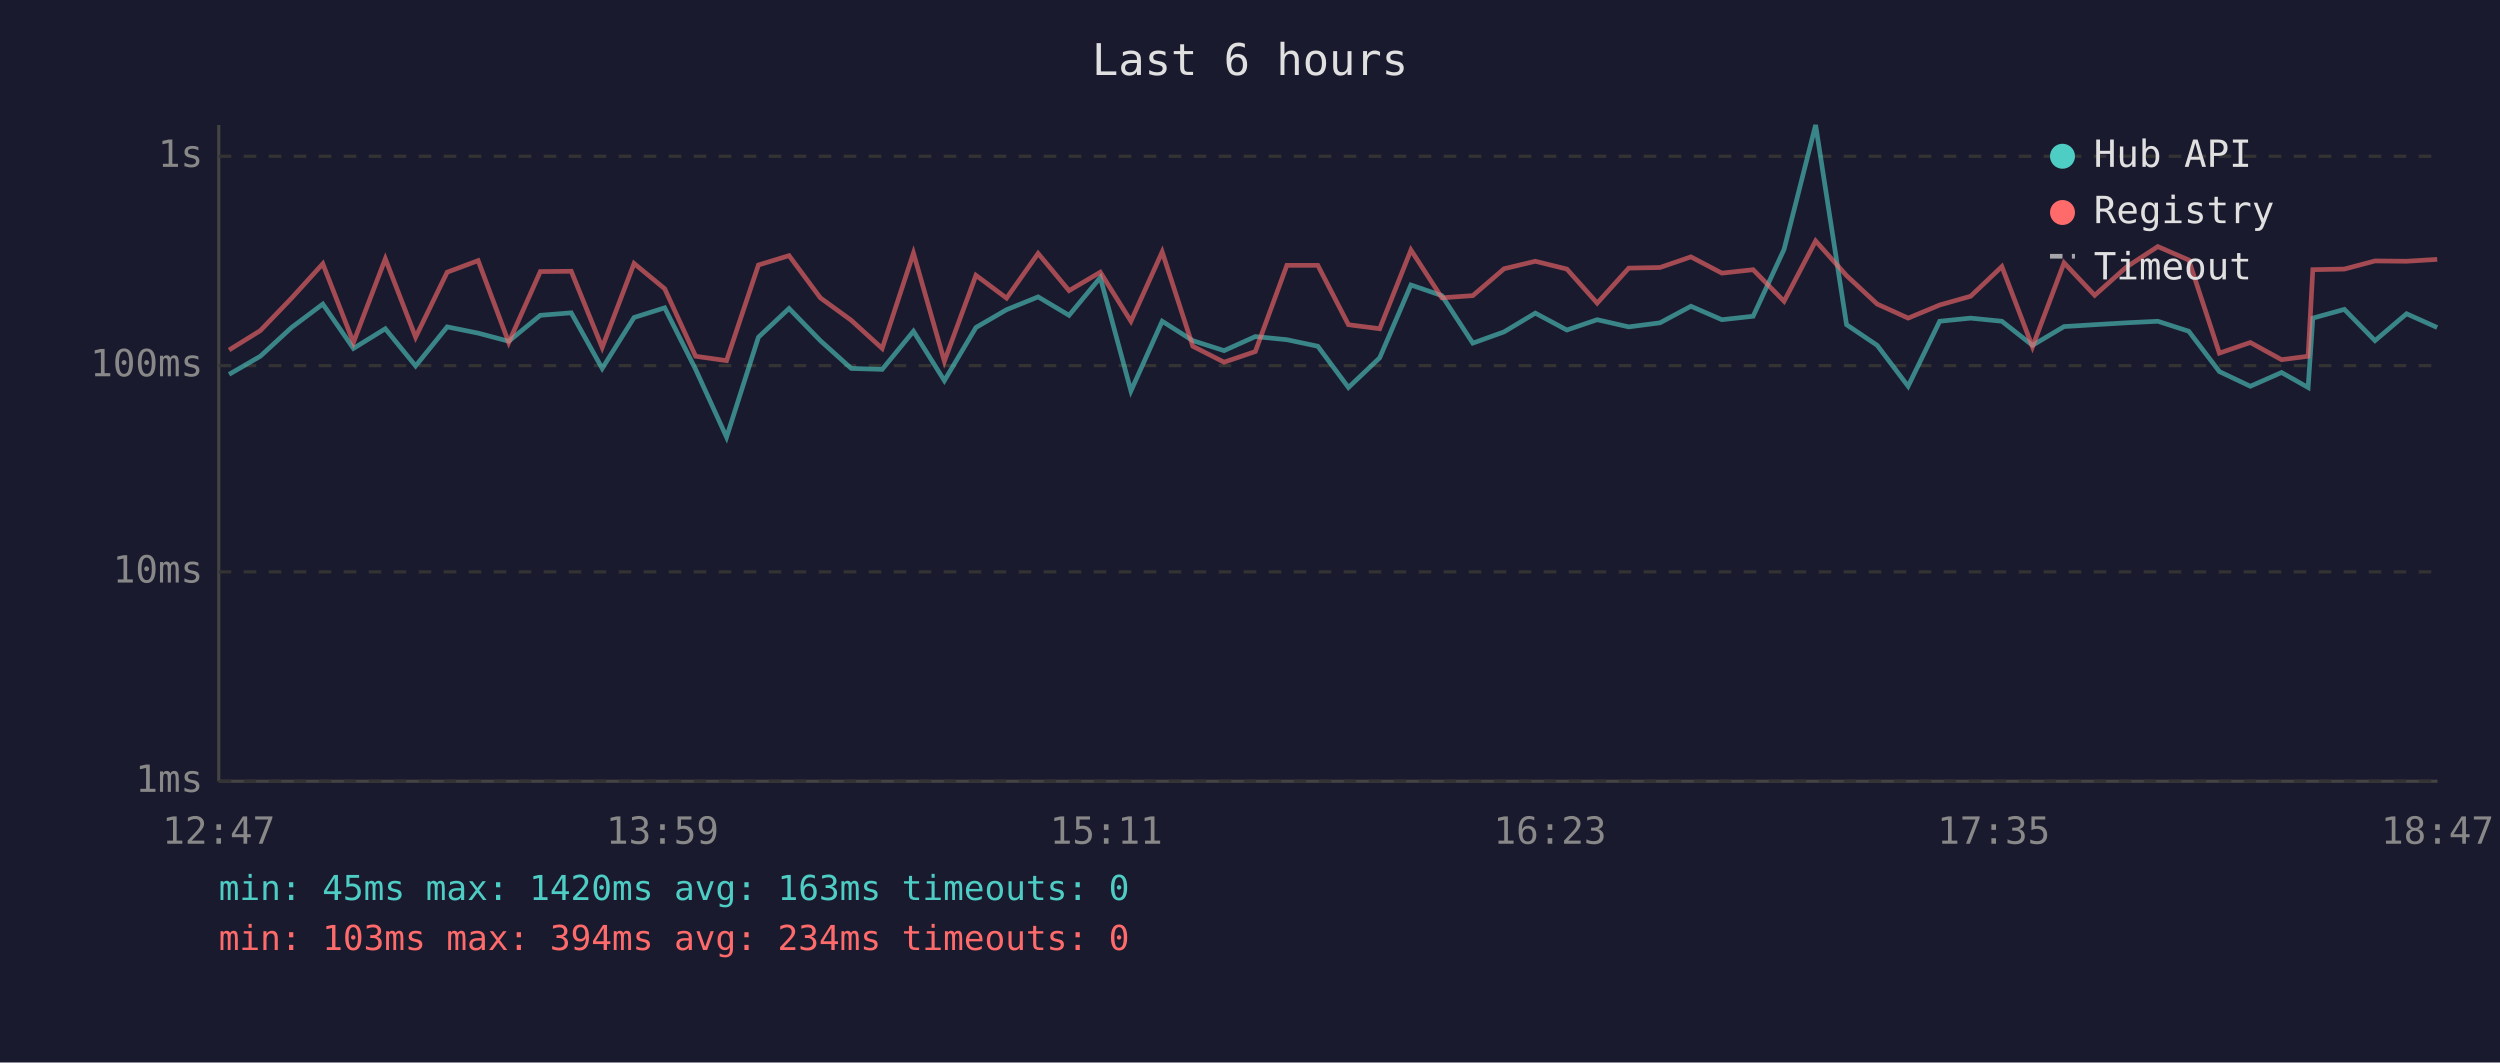
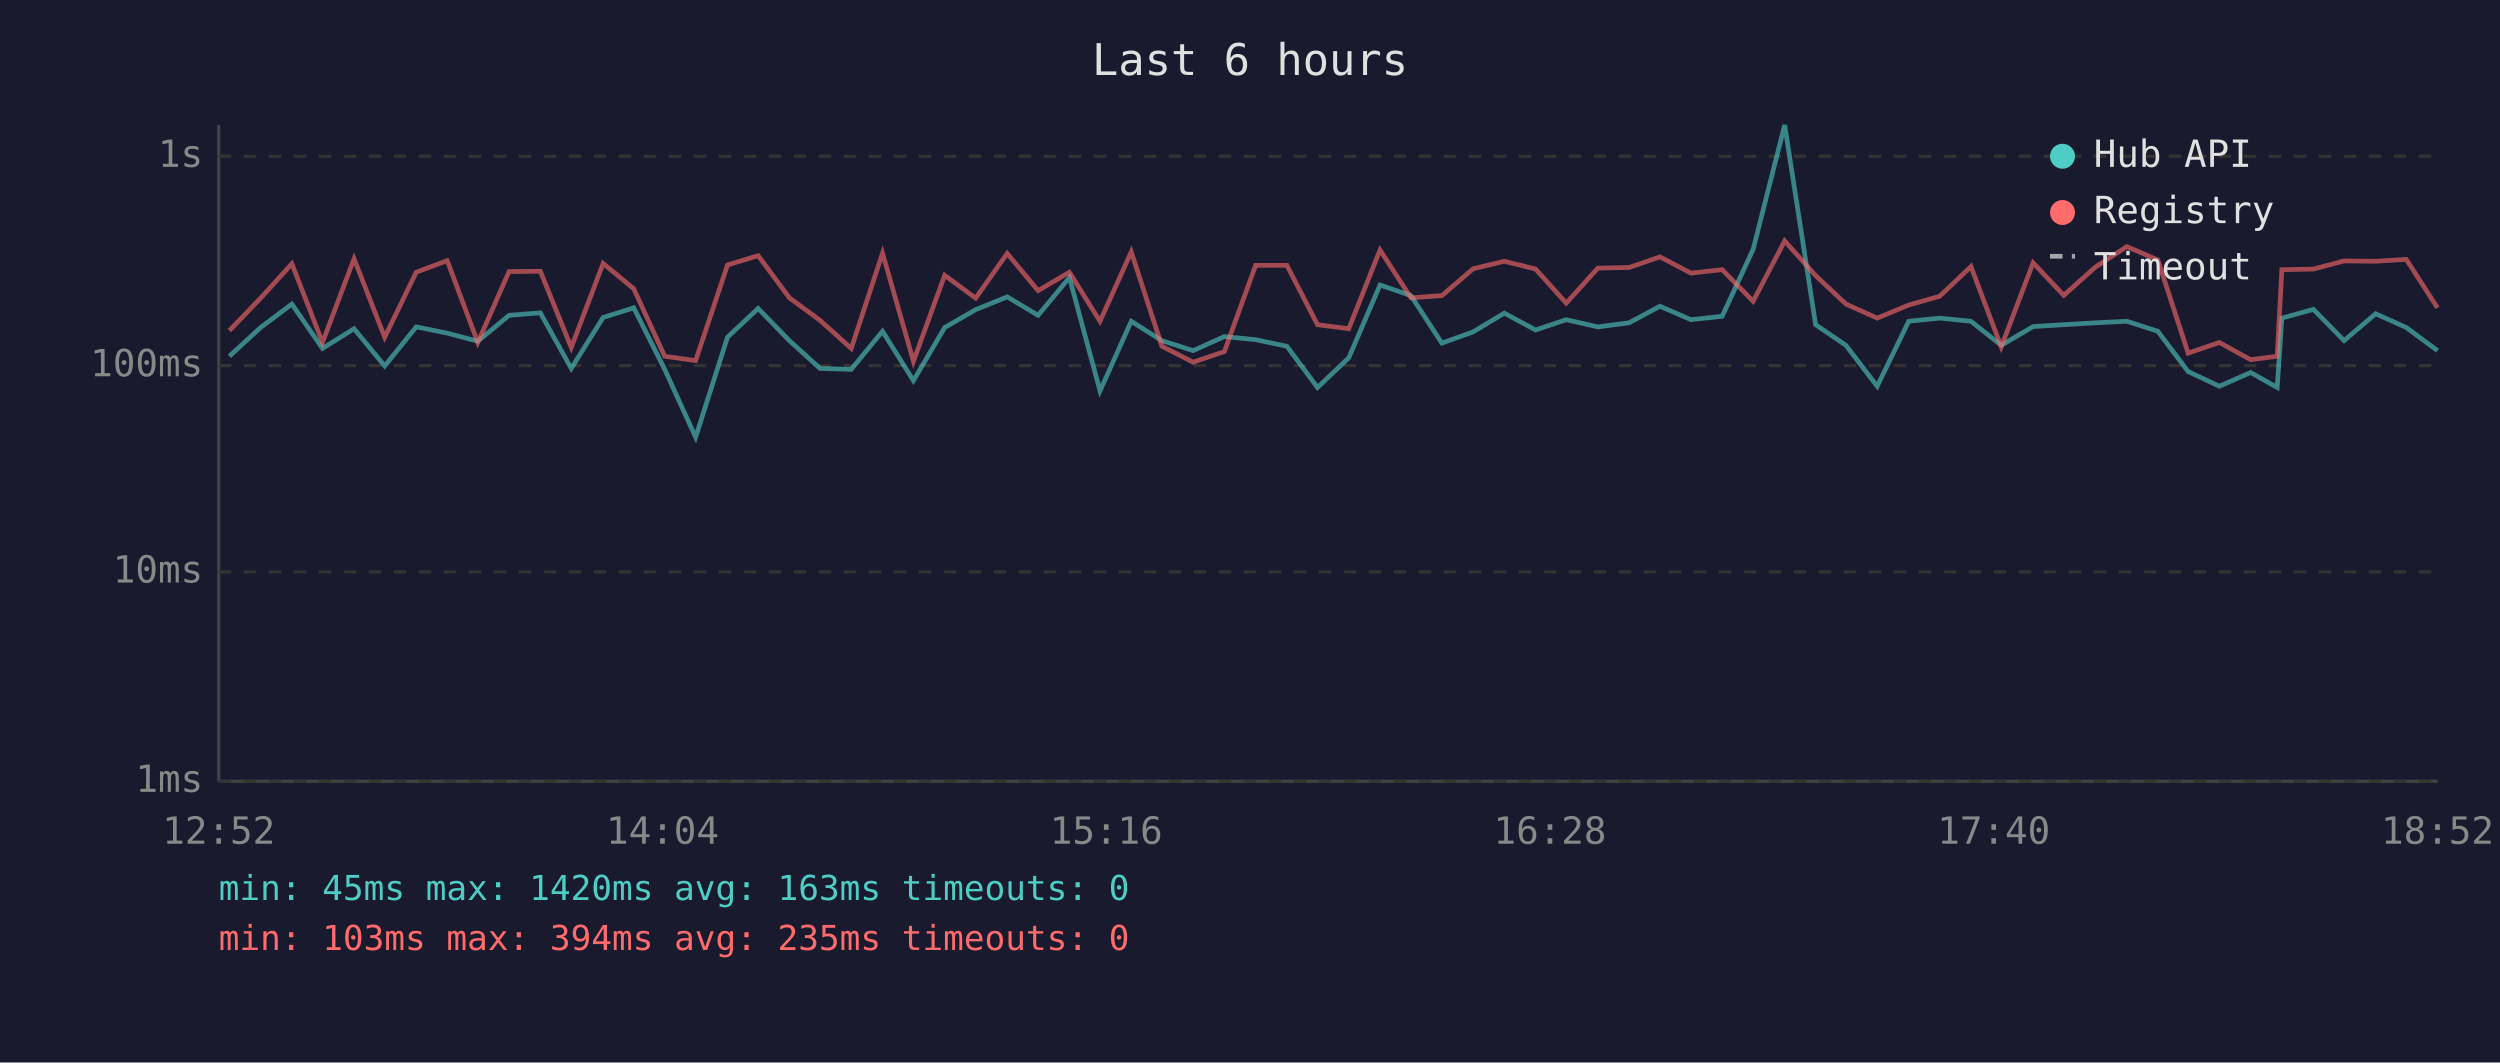
<svg xmlns="http://www.w3.org/2000/svg" viewBox="0 0 800 340" font-family="monospace" font-size="12">
  <rect width="800" height="340" fill="#1a1a2e" />
  <text x="400" y="24" fill="#e0e0e0" font-size="14" text-anchor="middle">Last 6 hours</text>
  <line x1="70" y1="40" x2="70" y2="250" stroke="#444" stroke-width="1" />
  <line x1="70" y1="250" x2="780" y2="250" stroke="#444" stroke-width="1" />
  <line x1="70" y1="250" x2="780" y2="250" stroke="#333" stroke-width="1" stroke-dasharray="4" />
  <text x="65" y="250" fill="#888" text-anchor="end" dominant-baseline="middle">1ms</text>
  <line x1="70" y1="183" x2="780" y2="183" stroke="#333" stroke-width="1" stroke-dasharray="4" />
  <text x="65" y="183" fill="#888" text-anchor="end" dominant-baseline="middle">10ms</text>
  <line x1="70" y1="117" x2="780" y2="117" stroke="#333" stroke-width="1" stroke-dasharray="4" />
  <text x="65" y="117" fill="#888" text-anchor="end" dominant-baseline="middle">100ms</text>
  <line x1="70" y1="50" x2="780" y2="50" stroke="#333" stroke-width="1" stroke-dasharray="4" />
  <text x="65" y="50" fill="#888" text-anchor="end" dominant-baseline="middle">1s</text>
-   <text x="70" y="270" fill="#888" text-anchor="middle">12:47</text>
-   <text x="212" y="270" fill="#888" text-anchor="middle">13:59</text>
-   <text x="354" y="270" fill="#888" text-anchor="middle">15:11</text>
-   <text x="496" y="270" fill="#888" text-anchor="middle">16:23</text>
-   <text x="638" y="270" fill="#888" text-anchor="middle">17:35</text>
-   <text x="780" y="270" fill="#888" text-anchor="middle">18:47</text>
-   <polyline points="73.3,119.8 83.3,114.0 93.3,104.8 103.3,97.3 113.1,111.5 123.3,105.2 133.0,117.1 143.1,104.6 153.0,106.6 162.8,109.2 172.9,100.9 182.8,100.1 192.7,117.9 202.9,101.6 212.7,98.5 222.6,118.2 232.5,139.9 242.7,107.9 252.5,98.7 262.5,109.0 272.4,117.9 282.3,118.2 292.3,106.0 302.2,121.8 312.3,104.8 322.1,99.1 332.2,95.0 342.1,100.9 352.1,88.8 361.9,125.1 371.9,102.8 381.7,109.0 391.7,112.2 401.7,107.7 411.8,108.7 421.7,110.8 431.5,124.0 441.5,114.5 451.5,91.2 461.4,94.6 471.3,109.8 481.3,106.2 491.3,100.2 501.4,105.6 511.1,102.3 521.2,104.6 531.2,103.3 541.1,98.0 551.0,102.3 561.0,101.2 570.9,79.8 581.0,40.0 590.9,103.9 600.7,110.5 610.6,123.6 620.7,102.8 630.6,101.8 640.6,102.8 650.4,110.5 660.5,104.5 670.3,103.9 680.4,103.3 690.5,102.8 700.4,106.0 710.2,118.9 720.1,123.6 730.1,119.2 738.6,124.0 740.1,101.8 750.2,99.0 760.0,109.0 770.1,100.4 779.9,104.8" fill="none" stroke="#4ecdc4" stroke-width="1.5" opacity="0.6" />
-   <polyline points="73.3,112.0 83.3,105.8 93.3,95.4 103.3,84.4 113.1,109.6 123.3,82.8 133.0,107.9 143.1,87.1 153.0,83.4 162.8,109.6 172.9,86.9 182.8,86.8 192.7,111.2 202.9,84.3 212.7,92.4 222.6,114.0 232.5,115.4 242.7,84.8 252.5,81.8 262.5,95.3 272.4,102.5 282.3,111.5 292.3,81.0 302.2,115.6 312.3,88.1 322.1,95.4 332.2,81.1 342.1,93.0 352.1,87.1 361.9,102.8 371.9,80.6 381.7,110.8 391.7,115.9 401.7,112.5 411.8,84.9 421.7,84.9 431.5,103.9 441.5,105.2 451.5,80.0 461.4,95.3 471.3,94.6 481.3,86.0 491.3,83.6 501.4,86.1 511.1,97.0 521.2,85.8 531.2,85.6 541.1,82.2 551.0,87.4 561.0,86.3 570.9,96.4 581.0,77.1 590.9,88.2 600.7,97.3 610.6,101.8 620.7,97.6 630.6,94.8 640.6,85.3 650.4,111.0 660.5,84.1 670.3,94.5 680.4,85.5 690.5,78.9 700.4,83.2 710.2,113.0 720.1,109.6 730.1,115.1 738.6,114.0 740.1,86.3 750.2,86.1 760.0,83.5 770.1,83.6 779.9,83.0" fill="none" stroke="#ff6b6b" stroke-width="1.5" opacity="0.6" />
+   <text x="70" y="270" fill="#888" text-anchor="middle">12:52</text>
+   <text x="212" y="270" fill="#888" text-anchor="middle">14:04</text>
+   <text x="354" y="270" fill="#888" text-anchor="middle">15:16</text>
+   <text x="496" y="270" fill="#888" text-anchor="middle">16:28</text>
+   <text x="638" y="270" fill="#888" text-anchor="middle">17:40</text>
+   <text x="780" y="270" fill="#888" text-anchor="middle">18:52</text>
+   <polyline points="73.4,114.0 83.4,104.8 93.4,97.3 103.2,111.5 113.3,105.2 123.1,117.1 133.2,104.6 143.1,106.6 152.9,109.2 162.9,100.9 172.9,100.1 182.8,117.9 193.0,101.6 202.8,98.5 212.7,118.2 222.6,139.9 232.8,107.9 242.6,98.7 252.6,109.0 262.4,117.9 272.4,118.2 282.4,106.0 292.3,121.8 302.3,104.8 312.2,99.1 322.3,95.0 332.2,100.9 342.2,88.8 352.0,125.1 362.0,102.8 371.8,109.0 381.8,112.2 391.8,107.7 401.8,108.7 411.8,110.8 421.6,124.0 431.6,114.5 441.6,91.2 451.5,94.6 461.4,109.8 471.4,106.2 481.4,100.2 491.4,105.6 501.2,102.3 511.3,104.6 521.3,103.3 531.2,98.0 541.1,102.3 551.1,101.2 561.0,79.8 571.1,40.0 581.0,103.9 590.7,110.5 600.7,123.6 610.8,102.8 620.7,101.8 630.7,102.8 640.4,110.5 650.6,104.5 660.4,103.9 670.5,103.3 680.6,102.8 690.5,106.0 700.2,118.9 710.2,123.6 720.2,119.2 728.7,124.0 730.2,101.8 740.3,99.0 750.1,109.0 760.2,100.4 770.0,104.8 780.0,112.2" fill="none" stroke="#4ecdc4" stroke-width="1.5" opacity="0.6" />
+   <polyline points="73.4,105.8 83.4,95.4 93.4,84.4 103.2,109.6 113.3,82.8 123.1,107.9 133.2,87.1 143.1,83.4 152.9,109.6 162.9,86.9 172.9,86.8 182.8,111.2 193.0,84.3 202.8,92.4 212.7,114.0 222.6,115.4 232.8,84.8 242.6,81.8 252.6,95.3 262.4,102.5 272.4,111.5 282.4,81.0 292.3,115.6 302.3,88.1 312.2,95.4 322.3,81.1 332.2,93.0 342.2,87.1 352.0,102.8 362.0,80.6 371.8,110.8 381.8,115.9 391.8,112.5 401.8,84.9 411.8,84.9 421.6,103.9 431.6,105.2 441.6,80.0 451.5,95.3 461.4,94.6 471.4,86.0 481.4,83.6 491.4,86.1 501.2,97.0 511.3,85.8 521.3,85.6 531.2,82.2 541.1,87.4 551.1,86.3 561.0,96.4 571.1,77.1 581.0,88.2 590.7,97.3 600.7,101.8 610.8,97.6 620.7,94.8 630.7,85.3 640.4,111.0 650.6,84.1 660.4,94.5 670.5,85.5 680.6,78.9 690.5,83.2 700.2,113.0 710.2,109.6 720.2,115.1 728.7,114.0 730.2,86.3 740.3,86.1 750.1,83.5 760.2,83.6 770.0,83.0 780.0,98.5" fill="none" stroke="#ff6b6b" stroke-width="1.5" opacity="0.6" />
  <circle cx="660" cy="50" r="4" fill="#4ecdc4" />
  <text x="670" y="50" fill="#e0e0e0" dominant-baseline="middle">Hub API</text>
  <circle cx="660" cy="68" r="4" fill="#ff6b6b" />
  <text x="670" y="68" fill="#e0e0e0" dominant-baseline="middle">Registry</text>
  <line x1="656" y1="82" x2="664" y2="82" stroke="#e0e0e0" stroke-width="1.5" stroke-dasharray="4,3" opacity="0.7" />
  <text x="670" y="86" fill="#e0e0e0" dominant-baseline="middle">Timeout</text>
  <text x="70" y="288" fill="#4ecdc4" font-size="11">min: 45ms  max: 1420ms  avg: 163ms  timeouts: 0</text>
-   <text x="70" y="304" fill="#ff6b6b" font-size="11">min: 103ms  max: 394ms  avg: 234ms  timeouts: 0</text>
+   <text x="70" y="304" fill="#ff6b6b" font-size="11">min: 103ms  max: 394ms  avg: 235ms  timeouts: 0</text>
</svg>
